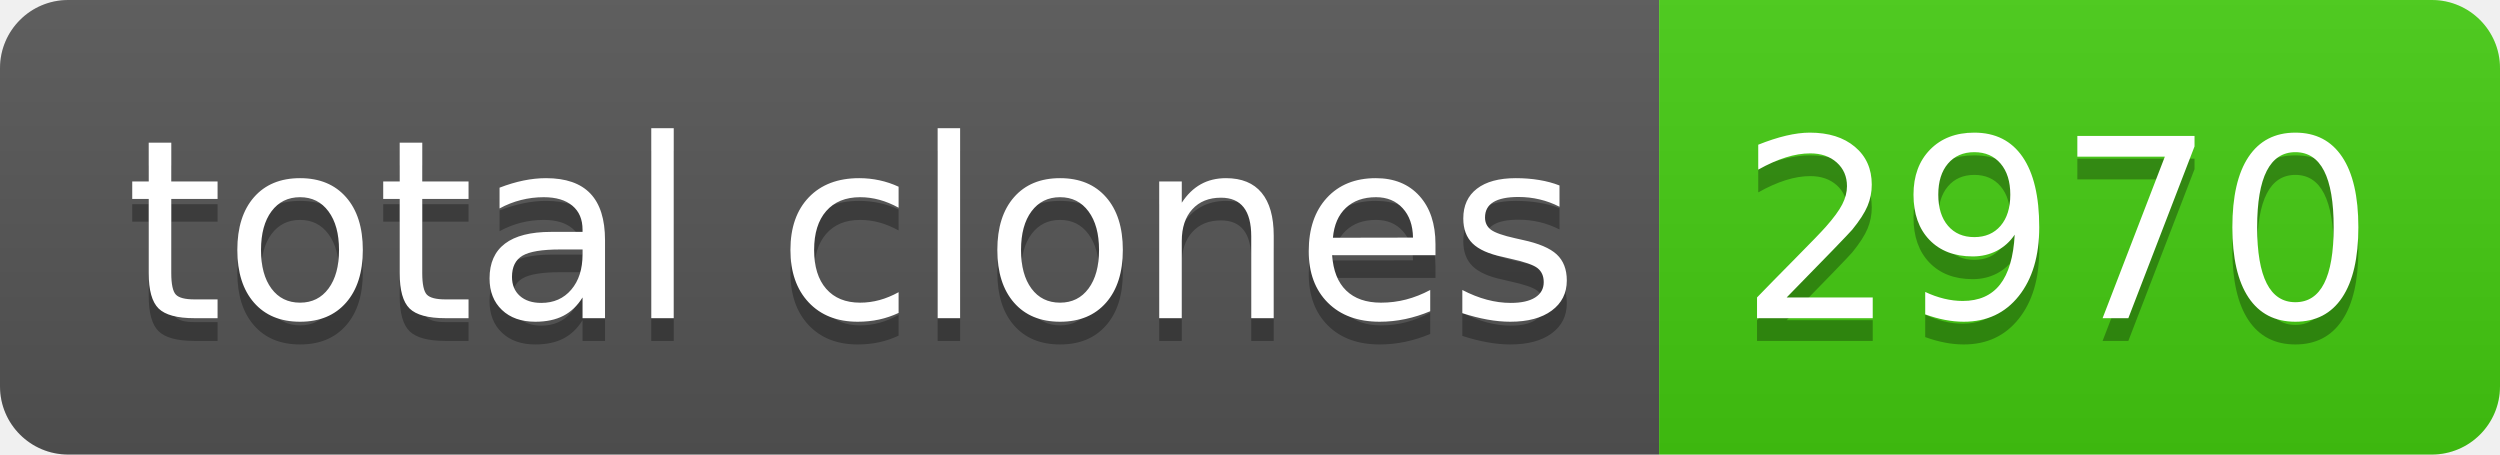
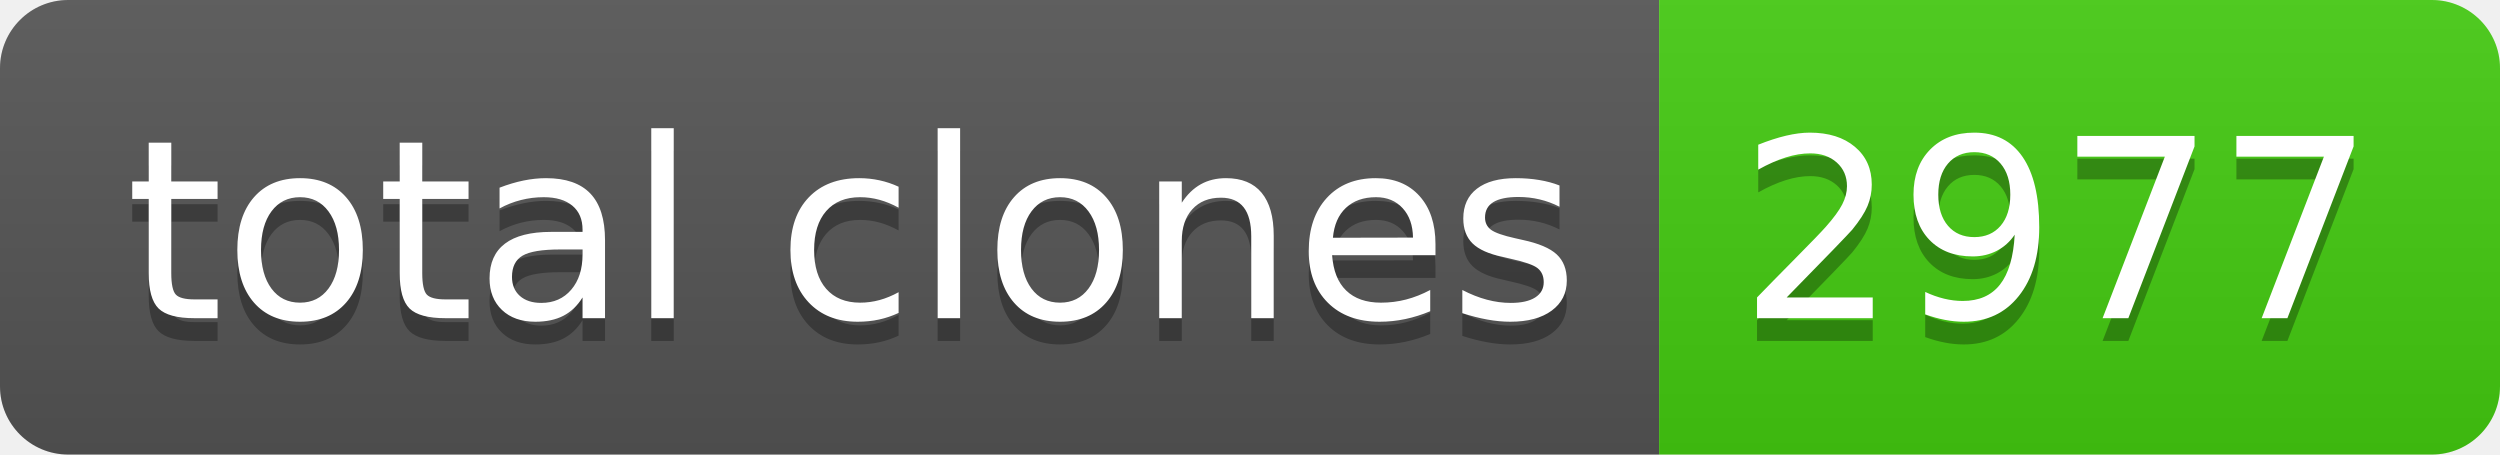
- <svg xmlns="http://www.w3.org/2000/svg" width="110" height="20" role="img" aria-label="total clones: 2970">
+ <svg xmlns="http://www.w3.org/2000/svg" width="110" height="20" role="img" aria-label="total clones: 2977">
  <linearGradient id="s" x2="0" y2="100%">
    <stop offset="0" stop-color="#bbb" stop-opacity=".1" />
    <stop offset="1" stop-opacity=".1" />
  </linearGradient>
  <clipPath id="r">
    <rect width="110" height="20" rx="3" fill="#fff" />
  </clipPath>
  <g clip-path="url(#r)">
    <rect width="73" height="20" fill="#555" />
    <rect x="73" width="37" height="20" fill="#4c1" />
    <rect width="110" height="20" fill="url(#s)" />
  </g>
  <g fill="#fff" text-anchor="middle" font-family="Verdana,Geneva,DejaVu Sans,sans-serif" text-rendering="geometricPrecision" font-size="110">
    <text aria-hidden="true" x="375" y="150" fill="#010101" fill-opacity=".3" transform="scale(.1)" textLength="630">total clones</text>
    <text x="375" y="140" transform="scale(.1)" fill="#fff" textLength="630">total clones</text>
-     <text aria-hidden="true" x="905" y="150" fill="#010101" fill-opacity=".3" transform="scale(.1)" textLength="270">2970</text>
-     <text x="905" y="140" transform="scale(.1)" fill="#fff" textLength="270">2970</text>
+     <text aria-hidden="true" x="905" y="150" fill="#010101" fill-opacity=".3" transform="scale(.1)" textLength="270">2977</text>
+     <text x="905" y="140" transform="scale(.1)" fill="#fff" textLength="270">2977</text>
  </g>
</svg>
